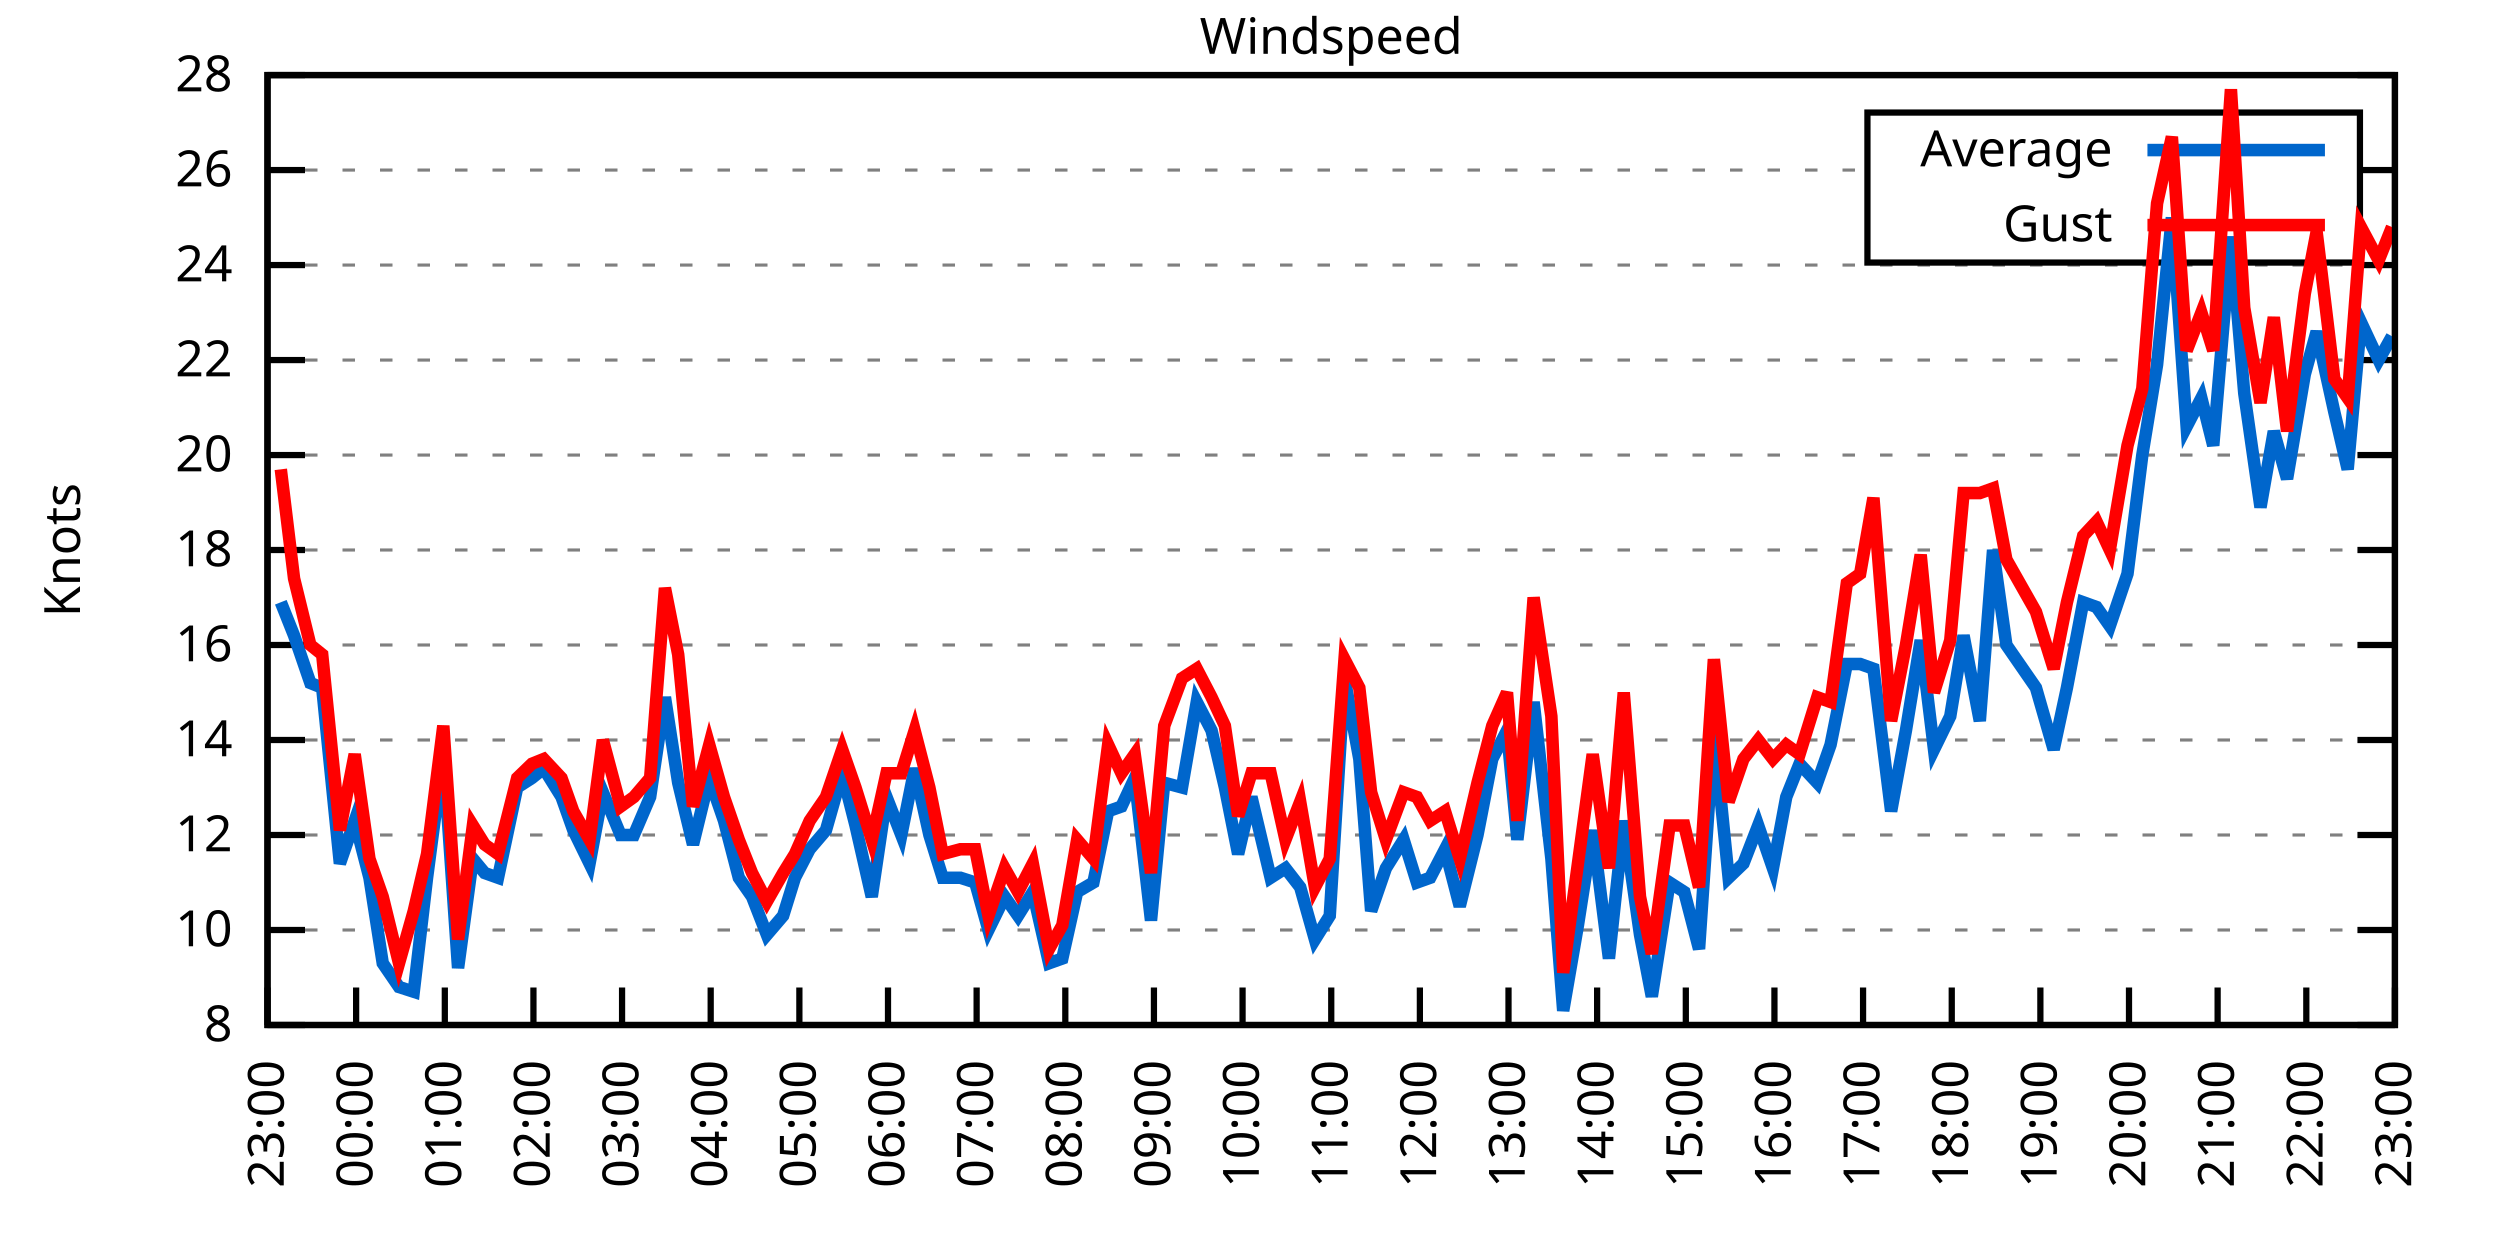
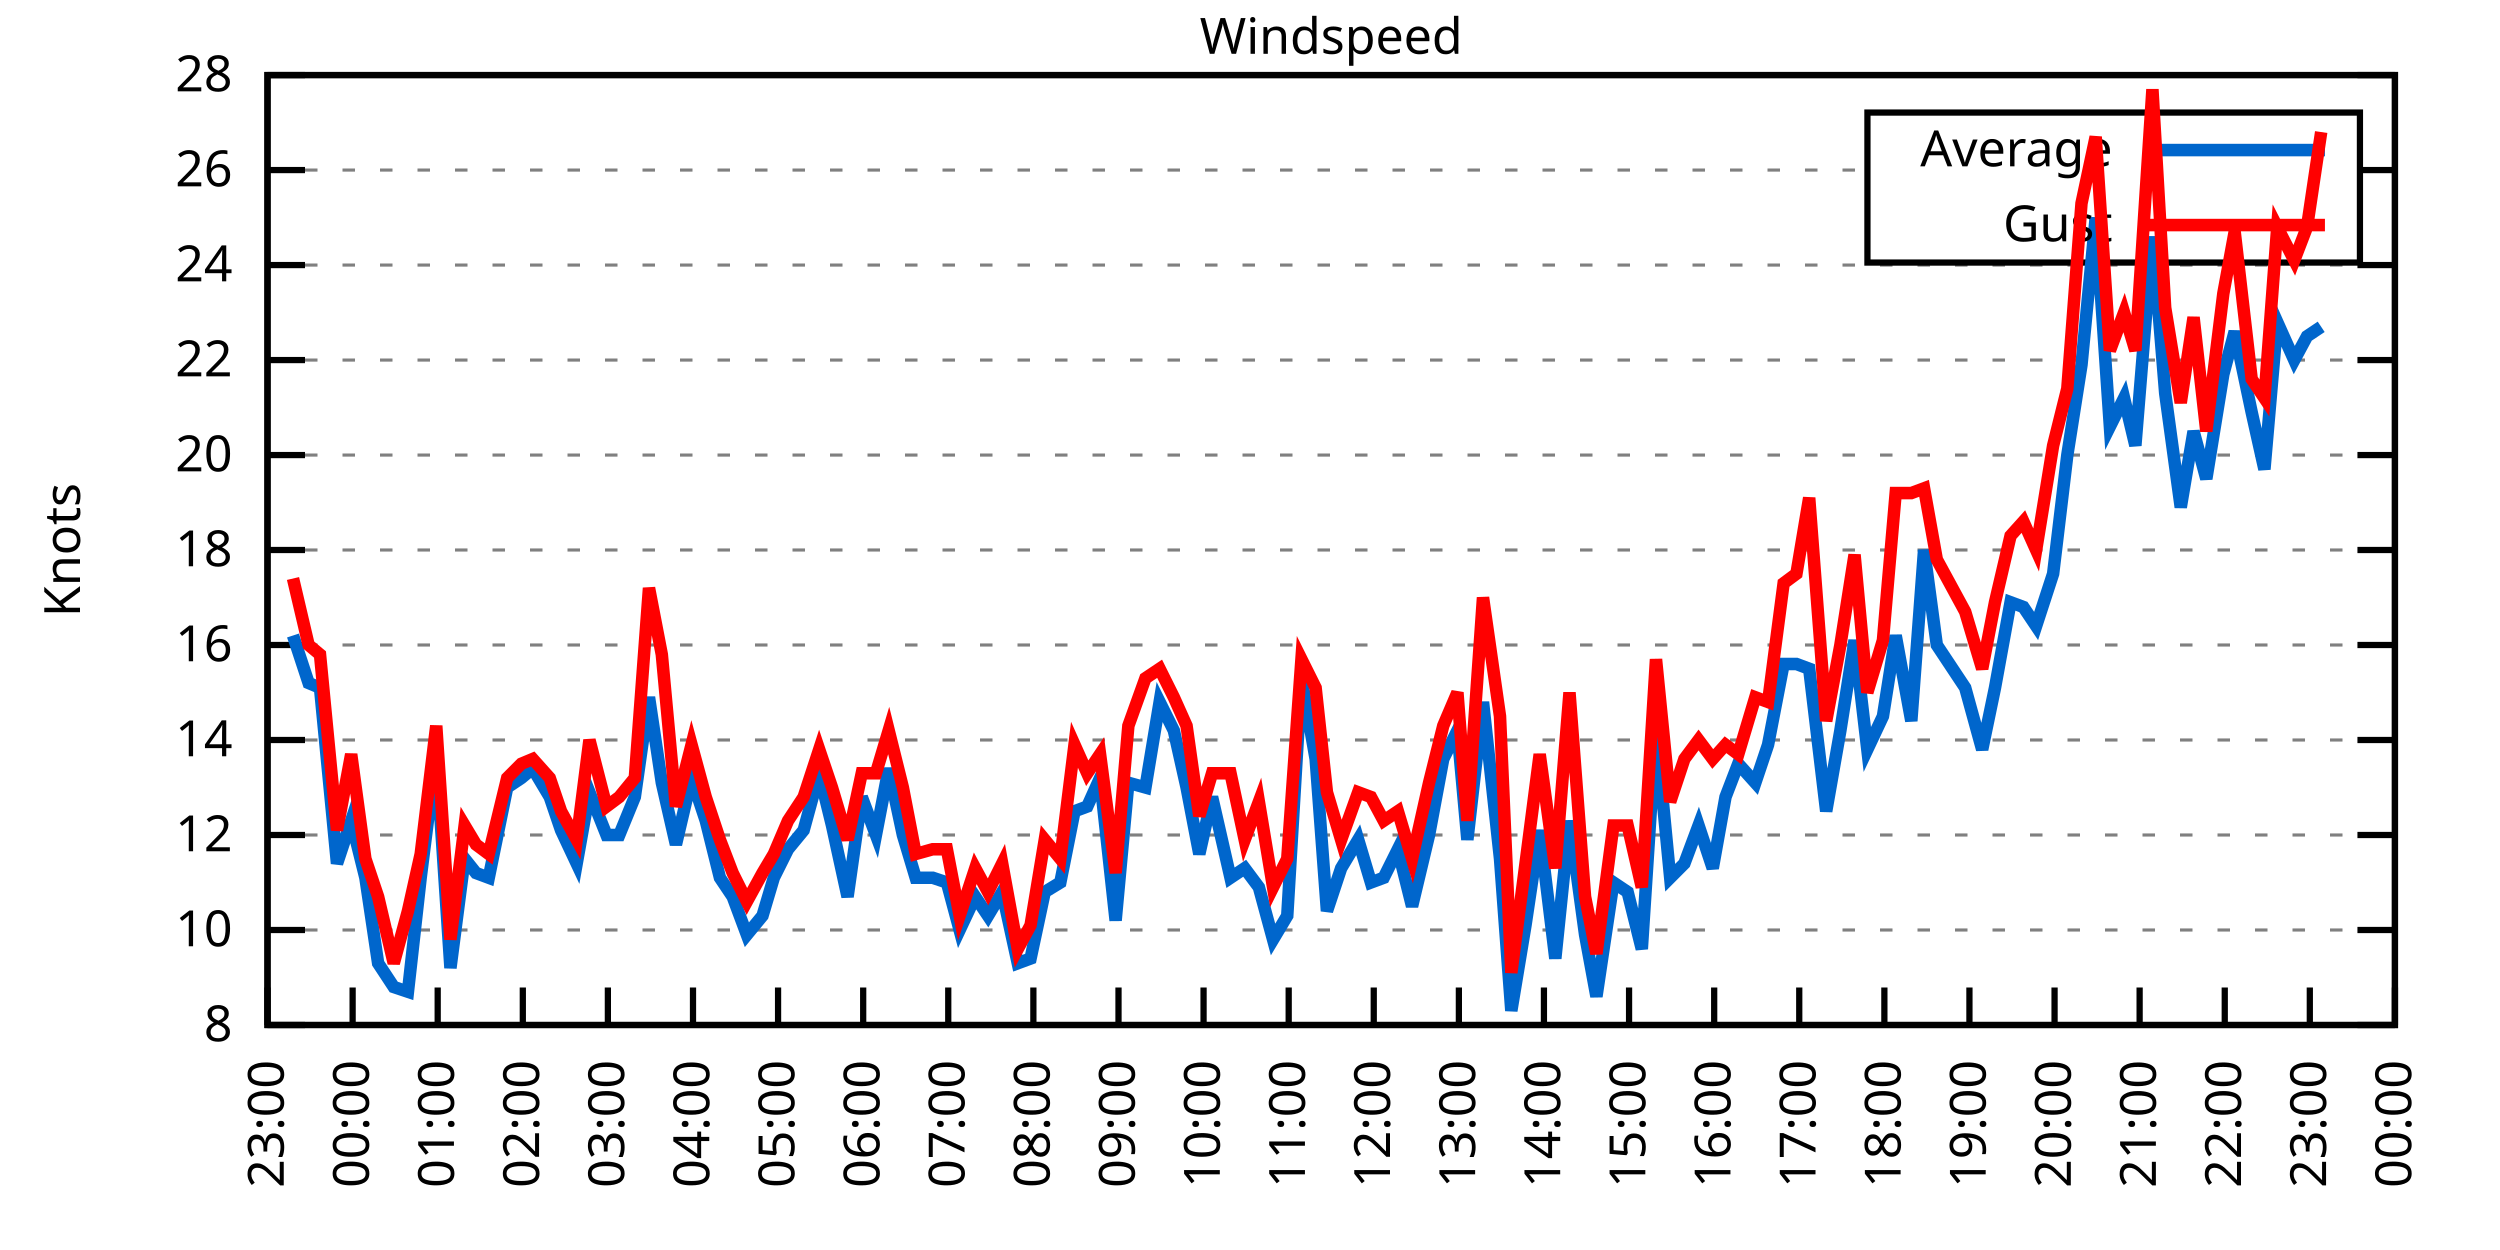
<svg xmlns="http://www.w3.org/2000/svg" xmlns:xlink="http://www.w3.org/1999/xlink" width="400" height="200" viewBox="0 0 400 200">
  <g id="gnuplot_canvas">
    <rect x="0" y="0" width="400" height="200" fill="none" />
    <defs>
      <circle id="gpDot" r="0.5" stroke-width="0.5" stroke="currentColor" />
      <path id="gpPt0" stroke-width="0.333" stroke="currentColor" d="M-1,0 h2 M0,-1 v2" />
      <path id="gpPt1" stroke-width="0.333" stroke="currentColor" d="M-1,-1 L1,1 M1,-1 L-1,1" />
      <path id="gpPt2" stroke-width="0.333" stroke="currentColor" d="M-1,0 L1,0 M0,-1 L0,1 M-1,-1 L1,1 M-1,1 L1,-1" />
      <rect id="gpPt3" stroke-width="0.333" stroke="currentColor" x="-1" y="-1" width="2" height="2" />
      <rect id="gpPt4" stroke-width="0.333" stroke="currentColor" fill="currentColor" x="-1" y="-1" width="2" height="2" />
      <circle id="gpPt5" stroke-width="0.333" stroke="currentColor" cx="0" cy="0" r="1" />
      <use xlink:href="#gpPt5" id="gpPt6" fill="currentColor" stroke="none" />
      <path id="gpPt7" stroke-width="0.333" stroke="currentColor" d="M0,-1.33 L-1.33,0.67 L1.33,0.67 z" />
      <use xlink:href="#gpPt7" id="gpPt8" fill="currentColor" stroke="none" />
      <use xlink:href="#gpPt7" id="gpPt9" stroke="currentColor" transform="rotate(180)" />
      <use xlink:href="#gpPt9" id="gpPt10" fill="currentColor" stroke="none" />
      <use xlink:href="#gpPt3" id="gpPt11" stroke="currentColor" transform="rotate(45)" />
      <use xlink:href="#gpPt11" id="gpPt12" fill="currentColor" stroke="none" />
      <path id="gpPt13" stroke-width="0.333" stroke="currentColor" d="M0,1.330 L1.265,0.411 L0.782,-1.067 L-0.782,-1.076 L-1.265,0.411 z" />
      <use xlink:href="#gpPt13" id="gpPt14" fill="currentColor" stroke="none" />
      <filter id="textbox" filterUnits="objectBoundingBox" x="0" y="0" height="1" width="1">
        <feFlood flood-color="white" flood-opacity="1" result="bgnd" />
        <feComposite in="SourceGraphic" in2="bgnd" operator="atop" />
      </filter>
      <filter id="greybox" filterUnits="objectBoundingBox" x="0" y="0" height="1" width="1">
        <feFlood flood-color="lightgrey" flood-opacity="1" result="grey" />
        <feComposite in="SourceGraphic" in2="grey" operator="atop" />
      </filter>
    </defs>
    <g fill="none" color="white" stroke="currentColor" stroke-width="1.00" stroke-linecap="butt" stroke-linejoin="miter">
</g>
    <g fill="none" color="black" stroke="currentColor" stroke-width="1.00" stroke-linecap="butt" stroke-linejoin="miter">
      <g stroke="none" shape-rendering="crispEdges">
        <polygon fill="rgb(255, 255, 255)" points="42.80,164.00 383.18,164.00 383.18,12.02 42.80,12.02 " />
      </g>
    </g>
    <g fill="none" color="black" stroke="currentColor" stroke-width="1.00" stroke-linecap="butt" stroke-linejoin="miter">
</g>
    <g fill="none" color="black" stroke="black" stroke-width="0.50" stroke-linecap="butt" stroke-linejoin="miter">
</g>
    <g fill="none" color="gray" stroke="currentColor" stroke-width="0.50" stroke-linecap="butt" stroke-linejoin="miter">
      <path stroke="gray" stroke-dasharray="2,4" class="gridline" d="M42.80,164.00 L383.19,164.00  " />
    </g>
    <g fill="none" color="gray" stroke="gray" stroke-width="1.00" stroke-linecap="butt" stroke-linejoin="miter">
</g>
    <g fill="none" color="black" stroke="currentColor" stroke-width="1.00" stroke-linecap="butt" stroke-linejoin="miter">
      <path stroke="black" d="M42.80,164.00 L48.80,164.00 M383.19,164.00 L377.19,164.00  " />
      <g transform="translate(37.20,166.60)" stroke="none" fill="black" font-family="Sans" font-size="8.00" text-anchor="end">
        <text>
          <tspan font-family="Sans"> 8</tspan>
        </text>
      </g>
    </g>
    <g fill="none" color="black" stroke="currentColor" stroke-width="1.00" stroke-linecap="butt" stroke-linejoin="miter">
</g>
    <g fill="none" color="black" stroke="black" stroke-width="0.50" stroke-linecap="butt" stroke-linejoin="miter">
</g>
    <g fill="none" color="gray" stroke="currentColor" stroke-width="0.50" stroke-linecap="butt" stroke-linejoin="miter">
      <path stroke="gray" stroke-dasharray="2,4" class="gridline" d="M42.80,148.80 L383.19,148.80  " />
    </g>
    <g fill="none" color="gray" stroke="gray" stroke-width="1.00" stroke-linecap="butt" stroke-linejoin="miter">
</g>
    <g fill="none" color="black" stroke="currentColor" stroke-width="1.00" stroke-linecap="butt" stroke-linejoin="miter">
      <path stroke="black" d="M42.80,148.80 L48.80,148.80 M383.19,148.80 L377.19,148.80  " />
      <g transform="translate(37.20,151.40)" stroke="none" fill="black" font-family="Sans" font-size="8.00" text-anchor="end">
        <text>
          <tspan font-family="Sans"> 10</tspan>
        </text>
      </g>
    </g>
    <g fill="none" color="black" stroke="currentColor" stroke-width="1.00" stroke-linecap="butt" stroke-linejoin="miter">
</g>
    <g fill="none" color="black" stroke="black" stroke-width="0.50" stroke-linecap="butt" stroke-linejoin="miter">
</g>
    <g fill="none" color="gray" stroke="currentColor" stroke-width="0.50" stroke-linecap="butt" stroke-linejoin="miter">
      <path stroke="gray" stroke-dasharray="2,4" class="gridline" d="M42.80,133.60 L383.19,133.60  " />
    </g>
    <g fill="none" color="gray" stroke="gray" stroke-width="1.00" stroke-linecap="butt" stroke-linejoin="miter">
</g>
    <g fill="none" color="black" stroke="currentColor" stroke-width="1.00" stroke-linecap="butt" stroke-linejoin="miter">
      <path stroke="black" d="M42.80,133.60 L48.80,133.60 M383.19,133.60 L377.19,133.60  " />
      <g transform="translate(37.20,136.20)" stroke="none" fill="black" font-family="Sans" font-size="8.00" text-anchor="end">
        <text>
          <tspan font-family="Sans"> 12</tspan>
        </text>
      </g>
    </g>
    <g fill="none" color="black" stroke="currentColor" stroke-width="1.00" stroke-linecap="butt" stroke-linejoin="miter">
</g>
    <g fill="none" color="black" stroke="black" stroke-width="0.50" stroke-linecap="butt" stroke-linejoin="miter">
</g>
    <g fill="none" color="gray" stroke="currentColor" stroke-width="0.50" stroke-linecap="butt" stroke-linejoin="miter">
      <path stroke="gray" stroke-dasharray="2,4" class="gridline" d="M42.80,118.40 L383.19,118.40  " />
    </g>
    <g fill="none" color="gray" stroke="gray" stroke-width="1.00" stroke-linecap="butt" stroke-linejoin="miter">
</g>
    <g fill="none" color="black" stroke="currentColor" stroke-width="1.00" stroke-linecap="butt" stroke-linejoin="miter">
      <path stroke="black" d="M42.80,118.40 L48.80,118.40 M383.19,118.40 L377.19,118.40  " />
      <g transform="translate(37.20,121.00)" stroke="none" fill="black" font-family="Sans" font-size="8.00" text-anchor="end">
        <text>
          <tspan font-family="Sans"> 14</tspan>
        </text>
      </g>
    </g>
    <g fill="none" color="black" stroke="currentColor" stroke-width="1.00" stroke-linecap="butt" stroke-linejoin="miter">
</g>
    <g fill="none" color="black" stroke="black" stroke-width="0.50" stroke-linecap="butt" stroke-linejoin="miter">
</g>
    <g fill="none" color="gray" stroke="currentColor" stroke-width="0.50" stroke-linecap="butt" stroke-linejoin="miter">
      <path stroke="gray" stroke-dasharray="2,4" class="gridline" d="M42.80,103.20 L383.19,103.20  " />
    </g>
    <g fill="none" color="gray" stroke="gray" stroke-width="1.00" stroke-linecap="butt" stroke-linejoin="miter">
</g>
    <g fill="none" color="black" stroke="currentColor" stroke-width="1.00" stroke-linecap="butt" stroke-linejoin="miter">
      <path stroke="black" d="M42.80,103.20 L48.80,103.20 M383.19,103.20 L377.19,103.20  " />
      <g transform="translate(37.20,105.80)" stroke="none" fill="black" font-family="Sans" font-size="8.00" text-anchor="end">
        <text>
          <tspan font-family="Sans"> 16</tspan>
        </text>
      </g>
    </g>
    <g fill="none" color="black" stroke="currentColor" stroke-width="1.00" stroke-linecap="butt" stroke-linejoin="miter">
</g>
    <g fill="none" color="black" stroke="black" stroke-width="0.50" stroke-linecap="butt" stroke-linejoin="miter">
</g>
    <g fill="none" color="gray" stroke="currentColor" stroke-width="0.50" stroke-linecap="butt" stroke-linejoin="miter">
      <path stroke="gray" stroke-dasharray="2,4" class="gridline" d="M42.80,88.00 L383.19,88.00  " />
    </g>
    <g fill="none" color="gray" stroke="gray" stroke-width="1.00" stroke-linecap="butt" stroke-linejoin="miter">
</g>
    <g fill="none" color="black" stroke="currentColor" stroke-width="1.00" stroke-linecap="butt" stroke-linejoin="miter">
      <path stroke="black" d="M42.80,88.00 L48.80,88.00 M383.19,88.00 L377.19,88.00  " />
      <g transform="translate(37.20,90.60)" stroke="none" fill="black" font-family="Sans" font-size="8.00" text-anchor="end">
        <text>
          <tspan font-family="Sans"> 18</tspan>
        </text>
      </g>
    </g>
    <g fill="none" color="black" stroke="currentColor" stroke-width="1.00" stroke-linecap="butt" stroke-linejoin="miter">
</g>
    <g fill="none" color="black" stroke="black" stroke-width="0.50" stroke-linecap="butt" stroke-linejoin="miter">
</g>
    <g fill="none" color="gray" stroke="currentColor" stroke-width="0.50" stroke-linecap="butt" stroke-linejoin="miter">
      <path stroke="gray" stroke-dasharray="2,4" class="gridline" d="M42.80,72.81 L383.19,72.81  " />
    </g>
    <g fill="none" color="gray" stroke="gray" stroke-width="1.00" stroke-linecap="butt" stroke-linejoin="miter">
</g>
    <g fill="none" color="black" stroke="currentColor" stroke-width="1.00" stroke-linecap="butt" stroke-linejoin="miter">
      <path stroke="black" d="M42.80,72.81 L48.80,72.81 M383.19,72.81 L377.19,72.81  " />
      <g transform="translate(37.20,75.41)" stroke="none" fill="black" font-family="Sans" font-size="8.00" text-anchor="end">
        <text>
          <tspan font-family="Sans"> 20</tspan>
        </text>
      </g>
    </g>
    <g fill="none" color="black" stroke="currentColor" stroke-width="1.00" stroke-linecap="butt" stroke-linejoin="miter">
</g>
    <g fill="none" color="black" stroke="black" stroke-width="0.50" stroke-linecap="butt" stroke-linejoin="miter">
</g>
    <g fill="none" color="gray" stroke="currentColor" stroke-width="0.50" stroke-linecap="butt" stroke-linejoin="miter">
      <path stroke="gray" stroke-dasharray="2,4" class="gridline" d="M42.80,57.61 L383.19,57.61  " />
    </g>
    <g fill="none" color="gray" stroke="gray" stroke-width="1.00" stroke-linecap="butt" stroke-linejoin="miter">
</g>
    <g fill="none" color="black" stroke="currentColor" stroke-width="1.00" stroke-linecap="butt" stroke-linejoin="miter">
      <path stroke="black" d="M42.80,57.61 L48.80,57.61 M383.19,57.61 L377.19,57.61  " />
      <g transform="translate(37.20,60.21)" stroke="none" fill="black" font-family="Sans" font-size="8.00" text-anchor="end">
        <text>
          <tspan font-family="Sans"> 22</tspan>
        </text>
      </g>
    </g>
    <g fill="none" color="black" stroke="currentColor" stroke-width="1.00" stroke-linecap="butt" stroke-linejoin="miter">
</g>
    <g fill="none" color="black" stroke="black" stroke-width="0.50" stroke-linecap="butt" stroke-linejoin="miter">
</g>
    <g fill="none" color="gray" stroke="currentColor" stroke-width="0.50" stroke-linecap="butt" stroke-linejoin="miter">
      <path stroke="gray" stroke-dasharray="2,4" class="gridline" d="M42.80,42.41 L383.19,42.41  " />
    </g>
    <g fill="none" color="gray" stroke="gray" stroke-width="1.00" stroke-linecap="butt" stroke-linejoin="miter">
</g>
    <g fill="none" color="black" stroke="currentColor" stroke-width="1.00" stroke-linecap="butt" stroke-linejoin="miter">
      <path stroke="black" d="M42.80,42.41 L48.80,42.41 M383.19,42.41 L377.19,42.41  " />
      <g transform="translate(37.20,45.01)" stroke="none" fill="black" font-family="Sans" font-size="8.00" text-anchor="end">
        <text>
          <tspan font-family="Sans"> 24</tspan>
        </text>
      </g>
    </g>
    <g fill="none" color="black" stroke="currentColor" stroke-width="1.00" stroke-linecap="butt" stroke-linejoin="miter">
</g>
    <g fill="none" color="black" stroke="black" stroke-width="0.50" stroke-linecap="butt" stroke-linejoin="miter">
</g>
    <g fill="none" color="gray" stroke="currentColor" stroke-width="0.50" stroke-linecap="butt" stroke-linejoin="miter">
      <path stroke="gray" stroke-dasharray="2,4" class="gridline" d="M42.80,27.21 L298.79,27.21 M377.59,27.21 L383.19,27.21  " />
    </g>
    <g fill="none" color="gray" stroke="gray" stroke-width="1.00" stroke-linecap="butt" stroke-linejoin="miter">
</g>
    <g fill="none" color="black" stroke="currentColor" stroke-width="1.00" stroke-linecap="butt" stroke-linejoin="miter">
      <path stroke="black" d="M42.80,27.21 L48.80,27.21 M383.19,27.21 L377.19,27.21  " />
      <g transform="translate(37.20,29.81)" stroke="none" fill="black" font-family="Sans" font-size="8.00" text-anchor="end">
        <text>
          <tspan font-family="Sans"> 26</tspan>
        </text>
      </g>
    </g>
    <g fill="none" color="black" stroke="currentColor" stroke-width="1.00" stroke-linecap="butt" stroke-linejoin="miter">
</g>
    <g fill="none" color="black" stroke="black" stroke-width="0.50" stroke-linecap="butt" stroke-linejoin="miter">
</g>
    <g fill="none" color="gray" stroke="currentColor" stroke-width="0.50" stroke-linecap="butt" stroke-linejoin="miter">
      <path stroke="gray" stroke-dasharray="2,4" class="gridline" d="M42.80,12.01 L383.19,12.01  " />
    </g>
    <g fill="none" color="gray" stroke="gray" stroke-width="1.00" stroke-linecap="butt" stroke-linejoin="miter">
</g>
    <g fill="none" color="black" stroke="currentColor" stroke-width="1.00" stroke-linecap="butt" stroke-linejoin="miter">
      <path stroke="black" d="M42.80,12.01 L48.80,12.01 M383.19,12.01 L377.19,12.01  " />
      <g transform="translate(37.20,14.61)" stroke="none" fill="black" font-family="Sans" font-size="8.00" text-anchor="end">
        <text>
          <tspan font-family="Sans"> 28</tspan>
        </text>
      </g>
    </g>
    <g fill="none" color="black" stroke="currentColor" stroke-width="1.00" stroke-linecap="butt" stroke-linejoin="miter">
      <path stroke="black" d="M42.80,164.00 L42.80,158.00  " />
      <g transform="translate(45.40,169.60) rotate(270.00)" stroke="none" fill="black" font-family="Sans" font-size="8.00" text-anchor="end">
        <text>
          <tspan font-family="Sans">23:00</tspan>
        </text>
      </g>
    </g>
    <g fill="none" color="black" stroke="currentColor" stroke-width="1.00" stroke-linecap="butt" stroke-linejoin="miter">
-       <path stroke="black" d="M56.98,164.00 L56.98,158.00  " />
-       <g transform="translate(59.58,169.60) rotate(270.00)" stroke="none" fill="black" font-family="Sans" font-size="8.00" text-anchor="end">
+       <path stroke="black" d="M56.42,164.00 L56.42,158.00  " />
+       <g transform="translate(59.02,169.60) rotate(270.00)" stroke="none" fill="black" font-family="Sans" font-size="8.00" text-anchor="end">
        <text>
          <tspan font-family="Sans">00:00</tspan>
        </text>
      </g>
    </g>
    <g fill="none" color="black" stroke="currentColor" stroke-width="1.00" stroke-linecap="butt" stroke-linejoin="miter">
-       <path stroke="black" d="M71.17,164.00 L71.17,158.00  " />
-       <g transform="translate(73.77,169.60) rotate(270.00)" stroke="none" fill="black" font-family="Sans" font-size="8.00" text-anchor="end">
+       <path stroke="black" d="M70.03,164.00 L70.03,158.00  " />
+       <g transform="translate(72.63,169.60) rotate(270.00)" stroke="none" fill="black" font-family="Sans" font-size="8.00" text-anchor="end">
        <text>
          <tspan font-family="Sans">01:00</tspan>
        </text>
      </g>
    </g>
    <g fill="none" color="black" stroke="currentColor" stroke-width="1.00" stroke-linecap="butt" stroke-linejoin="miter">
-       <path stroke="black" d="M85.35,164.00 L85.35,158.00  " />
-       <g transform="translate(87.95,169.60) rotate(270.00)" stroke="none" fill="black" font-family="Sans" font-size="8.00" text-anchor="end">
+       <path stroke="black" d="M83.65,164.00 L83.65,158.00  " />
+       <g transform="translate(86.25,169.60) rotate(270.00)" stroke="none" fill="black" font-family="Sans" font-size="8.00" text-anchor="end">
        <text>
          <tspan font-family="Sans">02:00</tspan>
        </text>
      </g>
    </g>
    <g fill="none" color="black" stroke="currentColor" stroke-width="1.00" stroke-linecap="butt" stroke-linejoin="miter">
-       <path stroke="black" d="M99.53,164.00 L99.53,158.00  " />
-       <g transform="translate(102.13,169.60) rotate(270.00)" stroke="none" fill="black" font-family="Sans" font-size="8.00" text-anchor="end">
+       <path stroke="black" d="M97.26,164.00 L97.26,158.00  " />
+       <g transform="translate(99.86,169.60) rotate(270.00)" stroke="none" fill="black" font-family="Sans" font-size="8.00" text-anchor="end">
        <text>
          <tspan font-family="Sans">03:00</tspan>
        </text>
      </g>
    </g>
    <g fill="none" color="black" stroke="currentColor" stroke-width="1.00" stroke-linecap="butt" stroke-linejoin="miter">
-       <path stroke="black" d="M113.71,164.00 L113.71,158.00  " />
-       <g transform="translate(116.31,169.60) rotate(270.00)" stroke="none" fill="black" font-family="Sans" font-size="8.00" text-anchor="end">
+       <path stroke="black" d="M110.88,164.00 L110.88,158.00  " />
+       <g transform="translate(113.48,169.60) rotate(270.00)" stroke="none" fill="black" font-family="Sans" font-size="8.00" text-anchor="end">
        <text>
          <tspan font-family="Sans">04:00</tspan>
        </text>
      </g>
    </g>
    <g fill="none" color="black" stroke="currentColor" stroke-width="1.00" stroke-linecap="butt" stroke-linejoin="miter">
-       <path stroke="black" d="M127.90,164.00 L127.90,158.00  " />
-       <g transform="translate(130.50,169.60) rotate(270.00)" stroke="none" fill="black" font-family="Sans" font-size="8.00" text-anchor="end">
+       <path stroke="black" d="M124.49,164.00 L124.49,158.00  " />
+       <g transform="translate(127.09,169.60) rotate(270.00)" stroke="none" fill="black" font-family="Sans" font-size="8.00" text-anchor="end">
        <text>
          <tspan font-family="Sans">05:00</tspan>
        </text>
      </g>
    </g>
    <g fill="none" color="black" stroke="currentColor" stroke-width="1.00" stroke-linecap="butt" stroke-linejoin="miter">
-       <path stroke="black" d="M142.08,164.00 L142.08,158.00  " />
-       <g transform="translate(144.68,169.60) rotate(270.00)" stroke="none" fill="black" font-family="Sans" font-size="8.00" text-anchor="end">
+       <path stroke="black" d="M138.11,164.00 L138.11,158.00  " />
+       <g transform="translate(140.71,169.60) rotate(270.00)" stroke="none" fill="black" font-family="Sans" font-size="8.00" text-anchor="end">
        <text>
          <tspan font-family="Sans">06:00</tspan>
        </text>
      </g>
    </g>
    <g fill="none" color="black" stroke="currentColor" stroke-width="1.00" stroke-linecap="butt" stroke-linejoin="miter">
-       <path stroke="black" d="M156.26,164.00 L156.26,158.00  " />
-       <g transform="translate(158.86,169.60) rotate(270.00)" stroke="none" fill="black" font-family="Sans" font-size="8.00" text-anchor="end">
+       <path stroke="black" d="M151.72,164.00 L151.72,158.00  " />
+       <g transform="translate(154.32,169.60) rotate(270.00)" stroke="none" fill="black" font-family="Sans" font-size="8.00" text-anchor="end">
        <text>
          <tspan font-family="Sans">07:00</tspan>
        </text>
      </g>
    </g>
    <g fill="none" color="black" stroke="currentColor" stroke-width="1.00" stroke-linecap="butt" stroke-linejoin="miter">
-       <path stroke="black" d="M170.45,164.00 L170.45,158.00  " />
-       <g transform="translate(173.05,169.60) rotate(270.00)" stroke="none" fill="black" font-family="Sans" font-size="8.00" text-anchor="end">
+       <path stroke="black" d="M165.34,164.00 L165.34,158.00  " />
+       <g transform="translate(167.94,169.60) rotate(270.00)" stroke="none" fill="black" font-family="Sans" font-size="8.00" text-anchor="end">
        <text>
          <tspan font-family="Sans">08:00</tspan>
        </text>
      </g>
    </g>
    <g fill="none" color="black" stroke="currentColor" stroke-width="1.00" stroke-linecap="butt" stroke-linejoin="miter">
-       <path stroke="black" d="M184.63,164.00 L184.63,158.00  " />
-       <g transform="translate(187.23,169.60) rotate(270.00)" stroke="none" fill="black" font-family="Sans" font-size="8.00" text-anchor="end">
+       <path stroke="black" d="M178.96,164.00 L178.96,158.00  " />
+       <g transform="translate(181.56,169.60) rotate(270.00)" stroke="none" fill="black" font-family="Sans" font-size="8.00" text-anchor="end">
        <text>
          <tspan font-family="Sans">09:00</tspan>
        </text>
      </g>
    </g>
    <g fill="none" color="black" stroke="currentColor" stroke-width="1.00" stroke-linecap="butt" stroke-linejoin="miter">
-       <path stroke="black" d="M198.81,164.00 L198.81,158.00  " />
-       <g transform="translate(201.41,169.60) rotate(270.00)" stroke="none" fill="black" font-family="Sans" font-size="8.00" text-anchor="end">
+       <path stroke="black" d="M192.57,164.00 L192.57,158.00  " />
+       <g transform="translate(195.17,169.60) rotate(270.00)" stroke="none" fill="black" font-family="Sans" font-size="8.00" text-anchor="end">
        <text>
          <tspan font-family="Sans">10:00</tspan>
        </text>
      </g>
    </g>
    <g fill="none" color="black" stroke="currentColor" stroke-width="1.00" stroke-linecap="butt" stroke-linejoin="miter">
-       <path stroke="black" d="M213.00,164.00 L213.00,158.00  " />
-       <g transform="translate(215.60,169.60) rotate(270.00)" stroke="none" fill="black" font-family="Sans" font-size="8.00" text-anchor="end">
+       <path stroke="black" d="M206.19,164.00 L206.19,158.00  " />
+       <g transform="translate(208.79,169.60) rotate(270.00)" stroke="none" fill="black" font-family="Sans" font-size="8.00" text-anchor="end">
        <text>
          <tspan font-family="Sans">11:00</tspan>
        </text>
      </g>
    </g>
    <g fill="none" color="black" stroke="currentColor" stroke-width="1.00" stroke-linecap="butt" stroke-linejoin="miter">
-       <path stroke="black" d="M227.18,164.00 L227.18,158.00  " />
-       <g transform="translate(229.78,169.60) rotate(270.00)" stroke="none" fill="black" font-family="Sans" font-size="8.00" text-anchor="end">
+       <path stroke="black" d="M219.80,164.00 L219.80,158.00  " />
+       <g transform="translate(222.40,169.60) rotate(270.00)" stroke="none" fill="black" font-family="Sans" font-size="8.00" text-anchor="end">
        <text>
          <tspan font-family="Sans">12:00</tspan>
        </text>
      </g>
    </g>
    <g fill="none" color="black" stroke="currentColor" stroke-width="1.00" stroke-linecap="butt" stroke-linejoin="miter">
-       <path stroke="black" d="M241.36,164.00 L241.36,158.00  " />
-       <g transform="translate(243.96,169.60) rotate(270.00)" stroke="none" fill="black" font-family="Sans" font-size="8.00" text-anchor="end">
+       <path stroke="black" d="M233.42,164.00 L233.42,158.00  " />
+       <g transform="translate(236.02,169.60) rotate(270.00)" stroke="none" fill="black" font-family="Sans" font-size="8.00" text-anchor="end">
        <text>
          <tspan font-family="Sans">13:00</tspan>
        </text>
      </g>
    </g>
    <g fill="none" color="black" stroke="currentColor" stroke-width="1.00" stroke-linecap="butt" stroke-linejoin="miter">
-       <path stroke="black" d="M255.54,164.00 L255.54,158.00  " />
-       <g transform="translate(258.14,169.60) rotate(270.00)" stroke="none" fill="black" font-family="Sans" font-size="8.00" text-anchor="end">
+       <path stroke="black" d="M247.03,164.00 L247.03,158.00  " />
+       <g transform="translate(249.63,169.60) rotate(270.00)" stroke="none" fill="black" font-family="Sans" font-size="8.00" text-anchor="end">
        <text>
          <tspan font-family="Sans">14:00</tspan>
        </text>
      </g>
    </g>
    <g fill="none" color="black" stroke="currentColor" stroke-width="1.00" stroke-linecap="butt" stroke-linejoin="miter">
-       <path stroke="black" d="M269.73,164.00 L269.73,158.00  " />
-       <g transform="translate(272.33,169.60) rotate(270.00)" stroke="none" fill="black" font-family="Sans" font-size="8.00" text-anchor="end">
+       <path stroke="black" d="M260.65,164.00 L260.65,158.00  " />
+       <g transform="translate(263.25,169.60) rotate(270.00)" stroke="none" fill="black" font-family="Sans" font-size="8.00" text-anchor="end">
        <text>
          <tspan font-family="Sans">15:00</tspan>
        </text>
      </g>
    </g>
    <g fill="none" color="black" stroke="currentColor" stroke-width="1.00" stroke-linecap="butt" stroke-linejoin="miter">
-       <path stroke="black" d="M283.91,164.00 L283.91,158.00  " />
-       <g transform="translate(286.51,169.60) rotate(270.00)" stroke="none" fill="black" font-family="Sans" font-size="8.00" text-anchor="end">
+       <path stroke="black" d="M274.27,164.00 L274.27,158.00  " />
+       <g transform="translate(276.87,169.60) rotate(270.00)" stroke="none" fill="black" font-family="Sans" font-size="8.00" text-anchor="end">
        <text>
          <tspan font-family="Sans">16:00</tspan>
        </text>
      </g>
    </g>
    <g fill="none" color="black" stroke="currentColor" stroke-width="1.00" stroke-linecap="butt" stroke-linejoin="miter">
-       <path stroke="black" d="M298.09,164.00 L298.09,158.00  " />
-       <g transform="translate(300.69,169.60) rotate(270.00)" stroke="none" fill="black" font-family="Sans" font-size="8.00" text-anchor="end">
+       <path stroke="black" d="M287.88,164.00 L287.88,158.00  " />
+       <g transform="translate(290.48,169.60) rotate(270.00)" stroke="none" fill="black" font-family="Sans" font-size="8.00" text-anchor="end">
        <text>
          <tspan font-family="Sans">17:00</tspan>
        </text>
      </g>
    </g>
    <g fill="none" color="black" stroke="currentColor" stroke-width="1.00" stroke-linecap="butt" stroke-linejoin="miter">
-       <path stroke="black" d="M312.28,164.00 L312.28,158.00  " />
-       <g transform="translate(314.88,169.60) rotate(270.00)" stroke="none" fill="black" font-family="Sans" font-size="8.00" text-anchor="end">
+       <path stroke="black" d="M301.50,164.00 L301.50,158.00  " />
+       <g transform="translate(304.10,169.60) rotate(270.00)" stroke="none" fill="black" font-family="Sans" font-size="8.00" text-anchor="end">
        <text>
          <tspan font-family="Sans">18:00</tspan>
        </text>
      </g>
    </g>
    <g fill="none" color="black" stroke="currentColor" stroke-width="1.00" stroke-linecap="butt" stroke-linejoin="miter">
-       <path stroke="black" d="M326.46,164.00 L326.46,158.00  " />
-       <g transform="translate(329.06,169.60) rotate(270.00)" stroke="none" fill="black" font-family="Sans" font-size="8.00" text-anchor="end">
+       <path stroke="black" d="M315.11,164.00 L315.11,158.00  " />
+       <g transform="translate(317.71,169.60) rotate(270.00)" stroke="none" fill="black" font-family="Sans" font-size="8.00" text-anchor="end">
        <text>
          <tspan font-family="Sans">19:00</tspan>
        </text>
      </g>
    </g>
    <g fill="none" color="black" stroke="currentColor" stroke-width="1.00" stroke-linecap="butt" stroke-linejoin="miter">
-       <path stroke="black" d="M340.64,164.00 L340.64,158.00  " />
-       <g transform="translate(343.24,169.60) rotate(270.00)" stroke="none" fill="black" font-family="Sans" font-size="8.00" text-anchor="end">
+       <path stroke="black" d="M328.73,164.00 L328.73,158.00  " />
+       <g transform="translate(331.33,169.60) rotate(270.00)" stroke="none" fill="black" font-family="Sans" font-size="8.00" text-anchor="end">
        <text>
          <tspan font-family="Sans">20:00</tspan>
        </text>
      </g>
    </g>
    <g fill="none" color="black" stroke="currentColor" stroke-width="1.00" stroke-linecap="butt" stroke-linejoin="miter">
-       <path stroke="black" d="M354.82,164.00 L354.82,158.00  " />
-       <g transform="translate(357.42,169.60) rotate(270.00)" stroke="none" fill="black" font-family="Sans" font-size="8.00" text-anchor="end">
+       <path stroke="black" d="M342.34,164.00 L342.34,158.00  " />
+       <g transform="translate(344.94,169.60) rotate(270.00)" stroke="none" fill="black" font-family="Sans" font-size="8.00" text-anchor="end">
        <text>
          <tspan font-family="Sans">21:00</tspan>
        </text>
      </g>
    </g>
    <g fill="none" color="black" stroke="currentColor" stroke-width="1.00" stroke-linecap="butt" stroke-linejoin="miter">
-       <path stroke="black" d="M369.01,164.00 L369.01,158.00  " />
-       <g transform="translate(371.61,169.60) rotate(270.00)" stroke="none" fill="black" font-family="Sans" font-size="8.00" text-anchor="end">
+       <path stroke="black" d="M355.96,164.00 L355.96,158.00  " />
+       <g transform="translate(358.56,169.60) rotate(270.00)" stroke="none" fill="black" font-family="Sans" font-size="8.00" text-anchor="end">
        <text>
          <tspan font-family="Sans">22:00</tspan>
+         </text>
+       </g>
+     </g>
+     <g fill="none" color="black" stroke="currentColor" stroke-width="1.00" stroke-linecap="butt" stroke-linejoin="miter">
+       <path stroke="black" d="M369.57,164.00 L369.57,158.00  " />
+       <g transform="translate(372.17,169.60) rotate(270.00)" stroke="none" fill="black" font-family="Sans" font-size="8.00" text-anchor="end">
+         <text>
+           <tspan font-family="Sans">23:00</tspan>
        </text>
      </g>
    </g>
    <g fill="none" color="black" stroke="currentColor" stroke-width="1.00" stroke-linecap="butt" stroke-linejoin="miter">
      <path stroke="black" d="M383.19,164.00 L383.19,158.00  " />
      <g transform="translate(385.79,169.60) rotate(270.00)" stroke="none" fill="black" font-family="Sans" font-size="8.00" text-anchor="end">
        <text>
-           <tspan font-family="Sans">23:00</tspan>
+           <tspan font-family="Sans">00:00</tspan>
        </text>
      </g>
    </g>
    <g fill="none" color="black" stroke="currentColor" stroke-width="1.00" stroke-linecap="butt" stroke-linejoin="miter">
</g>
    <g fill="none" color="black" stroke="currentColor" stroke-width="1.00" stroke-linecap="butt" stroke-linejoin="miter">
      <path stroke="black" d="M42.80,12.01 L42.80,164.00 L383.19,164.00 L383.19,12.01 L42.80,12.01 Z  " />
    </g>
    <g fill="none" color="black" stroke="currentColor" stroke-width="1.00" stroke-linecap="butt" stroke-linejoin="miter">
</g>
    <g fill="none" color="black" stroke="currentColor" stroke-width="1.00" stroke-linecap="butt" stroke-linejoin="miter">
      <path stroke="black" d="M298.79,42.01 L298.79,18.01 L377.59,18.01 L377.59,42.01 L298.79,42.01 Z  " />
    </g>
    <g id="Windspeed_plot_1">
      <g fill="none" color="white" stroke="black" stroke-width="2.00" stroke-linecap="butt" stroke-linejoin="miter">
</g>
      <g fill="none" color="black" stroke="currentColor" stroke-width="2.00" stroke-linecap="butt" stroke-linejoin="miter">
        <g transform="translate(337.99,26.61)" stroke="none" fill="black" font-family="Sans" font-size="8.00" text-anchor="end">
          <text>
            <tspan font-family="Sans">Average</tspan>
          </text>
        </g>
      </g>
      <g fill="none" color="black" stroke="currentColor" stroke-width="2.00" stroke-linecap="butt" stroke-linejoin="miter">
-         <path stroke="rgb(  0, 102, 204)" d="M343.59,24.01 L371.99,24.01 M44.93,96.36 L47.05,101.68 L49.66,109.28 L51.55,110.04 L54.38,138.16 L56.75,131.32   L59.11,140.44 L61.24,154.12 L63.84,157.92 L66.20,158.68 L68.33,140.44 L70.93,120.68 L73.29,154.88 L75.66,137.40   L77.55,139.68 L79.68,140.44 L82.75,126.00 L85.11,124.48 L87.00,122.96 L89.84,127.52 L91.73,132.84 L94.33,138.16   L96.46,126.76 L99.30,133.60 L101.42,133.60 L104.02,127.52 L106.39,111.56 L108.51,125.24 L110.88,135.12 L113.48,124.48   L115.84,131.32 L118.21,140.44 L120.33,143.48 L122.70,149.56 L125.30,146.52 L127.19,140.44 L129.55,135.88 L132.15,132.84   L134.75,123.72 L136.88,132.08 L139.48,143.48 L141.84,127.52 L144.21,133.60 L146.34,122.96 L148.70,133.60 L150.83,140.44   L153.66,140.44 L156.03,141.20 L158.15,148.80 L160.75,143.48 L162.88,146.52 L165.25,142.72 L167.85,154.12 L169.97,153.36   L172.34,142.72 L174.94,141.20 L177.30,129.80 L179.43,129.04 L181.56,124.48 L184.16,147.28 L186.28,125.24 L189.12,126.00   L191.48,112.32 L193.85,116.88 L195.98,126.00 L198.10,136.64 L200.23,127.52 L203.30,140.44 L205.67,138.92 L208.03,141.96   L210.39,150.32 L212.76,146.52 L215.12,108.52 L217.49,121.44 L219.38,145.76 L221.74,138.92 L224.58,134.36 L226.71,141.20   L228.83,140.44 L231.20,135.88 L233.56,145.00 L236.40,133.60 L238.76,121.44 L241.12,116.88 L242.78,134.36 L245.38,112.32   L248.22,137.40 L250.11,161.72 L252.47,148.04 L254.83,132.84 L257.43,153.36 L259.80,131.32 L262.40,149.56 L264.29,159.44   L267.13,141.20 L269.49,142.72 L271.85,151.84 L274.22,116.88 L276.58,140.44 L278.95,138.16 L281.31,132.08 L283.67,138.92   L285.80,127.52 L287.93,122.20 L290.76,125.24 L292.89,119.16 L295.49,106.24 L297.62,106.24 L299.75,107.00 L302.58,129.80   L304.95,116.88 L307.31,102.44 L309.44,119.92 L312.04,114.60 L314.17,101.68 L316.77,115.36 L318.89,88.00 L321.02,103.20   L325.75,110.04 L328.59,119.92 L330.71,110.04 L333.31,96.36 L335.44,97.12 L337.57,100.16 L340.40,91.80 L342.77,72.81   L345.13,58.37 L347.50,34.81 L349.86,68.25 L352.22,63.69 L354.12,71.29 L356.95,37.85 L359.08,62.93 L361.68,81.17   L363.81,69.01 L365.93,76.61 L368.77,59.89 L370.66,53.05 L373.50,65.97 L375.63,75.09 L377.75,51.53 L380.59,57.61   L382.72,53.81  " />
+         <path stroke="rgb(  0, 102, 204)" d="M343.59,24.01 L371.99,24.01 M46.88,101.68 L49.38,109.28 L51.20,110.04 L53.92,138.16 L56.19,131.32 L58.46,140.44   L60.50,154.12 L63.00,157.92 L65.27,158.68 L67.31,140.44 L69.80,120.68 L72.07,154.88 L74.34,137.40 L76.16,139.68   L78.20,140.44 L81.15,126.00 L83.42,124.48 L85.24,122.96 L87.96,127.52 L89.77,132.84 L92.27,138.16 L94.31,126.76   L97.04,133.60 L99.08,133.60 L101.57,127.52 L103.84,111.56 L105.89,125.24 L108.15,135.12 L110.65,124.48 L112.92,131.32   L115.19,140.44 L117.23,143.48 L119.50,149.56 L122.00,146.52 L123.81,140.44 L126.08,135.88 L128.58,132.84 L131.07,123.72   L133.12,132.08 L135.61,143.48 L137.88,127.52 L140.15,133.60 L142.19,122.96 L144.46,133.60 L146.51,140.44 L149.23,140.44   L151.50,141.20 L153.54,148.80 L156.04,143.48 L158.08,146.52 L160.35,142.72 L162.84,154.12 L164.89,153.36 L167.16,142.72   L169.65,141.20 L171.92,129.80 L173.96,129.04 L176.01,124.48 L178.50,147.28 L180.54,125.24 L183.27,126.00 L185.54,112.32   L187.81,116.88 L189.85,126.00 L191.89,136.64 L193.93,127.52 L196.88,140.44 L199.15,138.92 L201.42,141.96 L203.69,150.32   L205.96,146.52 L208.23,108.52 L210.50,121.44 L212.31,145.76 L214.58,138.92 L217.31,134.36 L219.35,141.20 L221.39,140.44   L223.66,135.88 L225.93,145.00 L228.65,133.60 L230.92,121.44 L233.19,116.88 L234.78,134.36 L237.28,112.32 L240.00,137.40   L241.81,161.72 L244.08,148.04 L246.35,132.84 L248.85,153.36 L251.12,131.32 L253.61,149.56 L255.43,159.44 L258.15,141.20   L260.42,142.72 L262.69,151.84 L264.96,116.88 L267.23,140.44 L269.50,138.16 L271.77,132.08 L274.04,138.92 L276.08,127.52   L278.12,122.20 L280.85,125.24 L282.89,119.16 L285.38,106.24 L287.43,106.24 L289.47,107.00 L292.19,129.80 L294.46,116.88   L296.73,102.44 L298.77,119.92 L301.27,114.60 L303.31,101.68 L305.81,115.36 L307.85,88.00 L309.89,103.20 L314.43,110.04   L317.15,119.92 L319.20,110.04 L321.69,96.36 L323.74,97.12 L325.78,100.16 L328.50,91.80 L330.77,72.81 L333.04,58.37   L335.31,34.81 L337.58,68.25 L339.85,63.69 L341.66,71.29 L344.39,37.85 L346.43,62.93 L348.92,81.17 L350.97,69.01   L353.01,76.61 L355.73,59.89 L357.55,53.05 L360.27,65.97 L362.31,75.09 L364.36,51.53 L367.08,57.61 L369.12,53.81   L371.39,52.29  " />
      </g>
    </g>
    <g id="Windspeed_plot_2">
      <g fill="none" color="black" stroke="currentColor" stroke-width="2.00" stroke-linecap="butt" stroke-linejoin="miter">
        <g transform="translate(337.99,38.61)" stroke="none" fill="black" font-family="Sans" font-size="8.00" text-anchor="end">
          <text>
            <tspan font-family="Sans">Gust</tspan>
          </text>
        </g>
      </g>
      <g fill="none" color="black" stroke="currentColor" stroke-width="2.00" stroke-linecap="butt" stroke-linejoin="miter">
-         <path stroke="rgb(255,   0,   0)" d="M343.59,36.01 L371.99,36.01 M44.93,75.09 L47.05,92.56 L49.66,103.20 L51.55,104.72 L54.38,132.84 L56.75,120.68   L59.11,137.40 L61.24,143.48 L63.84,154.12 L66.20,145.76 L68.33,136.64 L70.93,116.12 L73.29,150.32 L75.66,132.08   L77.55,135.12 L79.68,136.64 L82.75,124.48 L85.11,122.20 L87.00,121.44 L89.84,124.48 L91.73,129.80 L94.33,134.36   L96.46,118.40 L99.30,129.04 L101.42,127.52 L104.02,124.48 L106.39,94.08 L108.51,104.72 L110.88,129.04 L113.48,119.16   L115.84,127.52 L118.21,134.36 L120.33,139.68 L122.70,144.24 L125.30,139.68 L127.19,136.64 L129.55,131.32 L132.15,127.52   L134.75,119.92 L136.88,126.00 L139.48,134.36 L141.84,123.72 L144.21,123.72 L146.34,116.88 L148.70,126.00 L150.83,136.64   L153.66,135.88 L156.03,135.88 L158.15,146.52 L160.75,138.92 L162.88,142.72 L165.25,138.16 L167.85,151.84 L169.97,148.04   L172.34,134.36 L174.94,137.40 L177.30,119.16 L179.43,123.72 L181.56,120.68 L184.16,139.68 L186.28,116.12 L189.12,108.52   L191.48,107.00 L193.85,111.56 L195.98,116.12 L198.10,130.56 L200.23,123.72 L203.30,123.72 L205.67,134.36 L208.03,128.28   L210.39,141.96 L212.76,137.40 L215.12,105.48 L217.49,110.04 L219.38,126.76 L221.74,134.36 L224.58,126.76 L226.71,127.52   L228.83,131.32 L231.20,129.80 L233.56,137.40 L236.40,125.24 L238.76,116.12 L241.12,110.80 L242.78,131.32 L245.38,95.60   L248.22,114.60 L250.11,155.64 L252.47,138.16 L254.83,120.68 L257.43,138.92 L259.80,110.80 L262.40,143.48 L264.29,152.60   L267.13,132.08 L269.49,132.08 L271.85,141.96 L274.22,105.48 L276.58,128.28 L278.95,121.44 L281.31,118.40 L283.67,121.44   L285.80,119.16 L287.93,120.68 L290.76,111.56 L292.89,112.32 L295.49,93.32 L297.62,91.80 L299.75,79.65 L302.58,115.36   L304.95,103.20 L307.31,88.76 L309.44,110.80 L312.04,102.44 L314.17,78.89 L316.77,78.89 L318.89,78.13 L321.02,89.52   L325.75,97.88 L328.59,107.00 L330.71,96.36 L333.31,85.73 L335.44,83.45 L337.57,88.00 L340.40,71.29 L342.77,62.17   L345.13,32.53 L347.50,21.89 L349.86,56.09 L352.22,50.01 L354.12,56.09 L356.95,14.29 L359.08,49.25 L361.68,64.45   L363.81,50.77 L365.93,69.01 L368.77,46.97 L370.66,37.09 L373.50,60.65 L375.63,63.69 L377.75,36.33 L380.59,41.65   L382.72,36.33  " />
+         <path stroke="rgb(255,   0,   0)" d="M343.59,36.01 L371.99,36.01 M46.88,92.56 L49.38,103.20 L51.20,104.72 L53.92,132.84 L56.19,120.68 L58.46,137.40   L60.50,143.48 L63.00,154.12 L65.27,145.76 L67.31,136.64 L69.80,116.12 L72.07,150.32 L74.34,132.08 L76.16,135.12   L78.20,136.64 L81.15,124.48 L83.42,122.20 L85.24,121.44 L87.96,124.48 L89.77,129.80 L92.27,134.36 L94.31,118.40   L97.04,129.04 L99.08,127.52 L101.57,124.48 L103.84,94.08 L105.89,104.72 L108.15,129.04 L110.65,119.16 L112.92,127.52   L115.19,134.36 L117.23,139.68 L119.50,144.24 L122.00,139.68 L123.81,136.64 L126.08,131.32 L128.58,127.52 L131.07,119.92   L133.12,126.00 L135.61,134.36 L137.88,123.72 L140.15,123.72 L142.19,116.88 L144.46,126.00 L146.51,136.64 L149.23,135.88   L151.50,135.88 L153.54,146.52 L156.04,138.92 L158.08,142.72 L160.35,138.16 L162.84,151.84 L164.89,148.04 L167.16,134.36   L169.65,137.40 L171.92,119.16 L173.96,123.72 L176.01,120.68 L178.50,139.68 L180.54,116.12 L183.27,108.52 L185.54,107.00   L187.81,111.56 L189.85,116.12 L191.89,130.56 L193.93,123.72 L196.88,123.72 L199.15,134.36 L201.42,128.28 L203.69,141.96   L205.96,137.40 L208.23,105.48 L210.50,110.04 L212.31,126.76 L214.58,134.36 L217.31,126.76 L219.35,127.52 L221.39,131.32   L223.66,129.80 L225.93,137.40 L228.65,125.24 L230.92,116.12 L233.19,110.80 L234.78,131.32 L237.28,95.60 L240.00,114.60   L241.81,155.64 L244.08,138.16 L246.35,120.68 L248.85,138.92 L251.12,110.80 L253.61,143.48 L255.43,152.60 L258.15,132.08   L260.42,132.08 L262.69,141.96 L264.96,105.48 L267.23,128.28 L269.50,121.44 L271.77,118.40 L274.04,121.44 L276.08,119.16   L278.12,120.68 L280.85,111.56 L282.89,112.32 L285.38,93.32 L287.43,91.80 L289.47,79.65 L292.19,115.36 L294.46,103.20   L296.73,88.76 L298.77,110.80 L301.27,102.44 L303.31,78.89 L305.81,78.89 L307.85,78.13 L309.89,89.52 L314.43,97.88   L317.15,107.00 L319.20,96.36 L321.69,85.73 L323.74,83.45 L325.78,88.00 L328.50,71.29 L330.77,62.17 L333.04,32.53   L335.31,21.89 L337.58,56.09 L339.85,50.01 L341.66,56.09 L344.39,14.29 L346.43,49.25 L348.92,64.45 L350.97,50.77   L353.01,69.01 L355.73,46.97 L357.55,37.09 L360.27,60.65 L362.31,63.69 L364.36,36.33 L367.08,41.65 L369.12,36.33   L371.39,21.13  " />
      </g>
    </g>
    <g fill="none" color="black" stroke="currentColor" stroke-width="2.00" stroke-linecap="butt" stroke-linejoin="miter">
</g>
    <g fill="none" color="black" stroke="black" stroke-width="1.00" stroke-linecap="butt" stroke-linejoin="miter">
</g>
    <g fill="none" color="black" stroke="currentColor" stroke-width="1.00" stroke-linecap="butt" stroke-linejoin="miter">
      <path stroke="black" d="M42.80,12.01 L42.80,164.00 L383.19,164.00 L383.19,12.01 L42.80,12.01 Z  " />
      <g transform="translate(12.80,88.01) rotate(270.00)" stroke="none" fill="black" font-family="Sans" font-size="8.00" text-anchor="middle">
        <text>
          <tspan font-family="Sans">Knots</tspan>
        </text>
      </g>
    </g>
    <g fill="none" color="black" stroke="currentColor" stroke-width="1.00" stroke-linecap="butt" stroke-linejoin="miter">
</g>
    <g fill="none" color="black" stroke="currentColor" stroke-width="1.00" stroke-linecap="butt" stroke-linejoin="miter">
      <g transform="translate(212.99,8.61)" stroke="none" fill="black" font-family="Sans" font-size="8.00" text-anchor="middle">
        <text>
          <tspan font-family="Sans">Windspeed</tspan>
        </text>
      </g>
    </g>
    <g fill="none" color="black" stroke="currentColor" stroke-width="1.00" stroke-linecap="butt" stroke-linejoin="miter">
</g>
  </g>
</svg>
